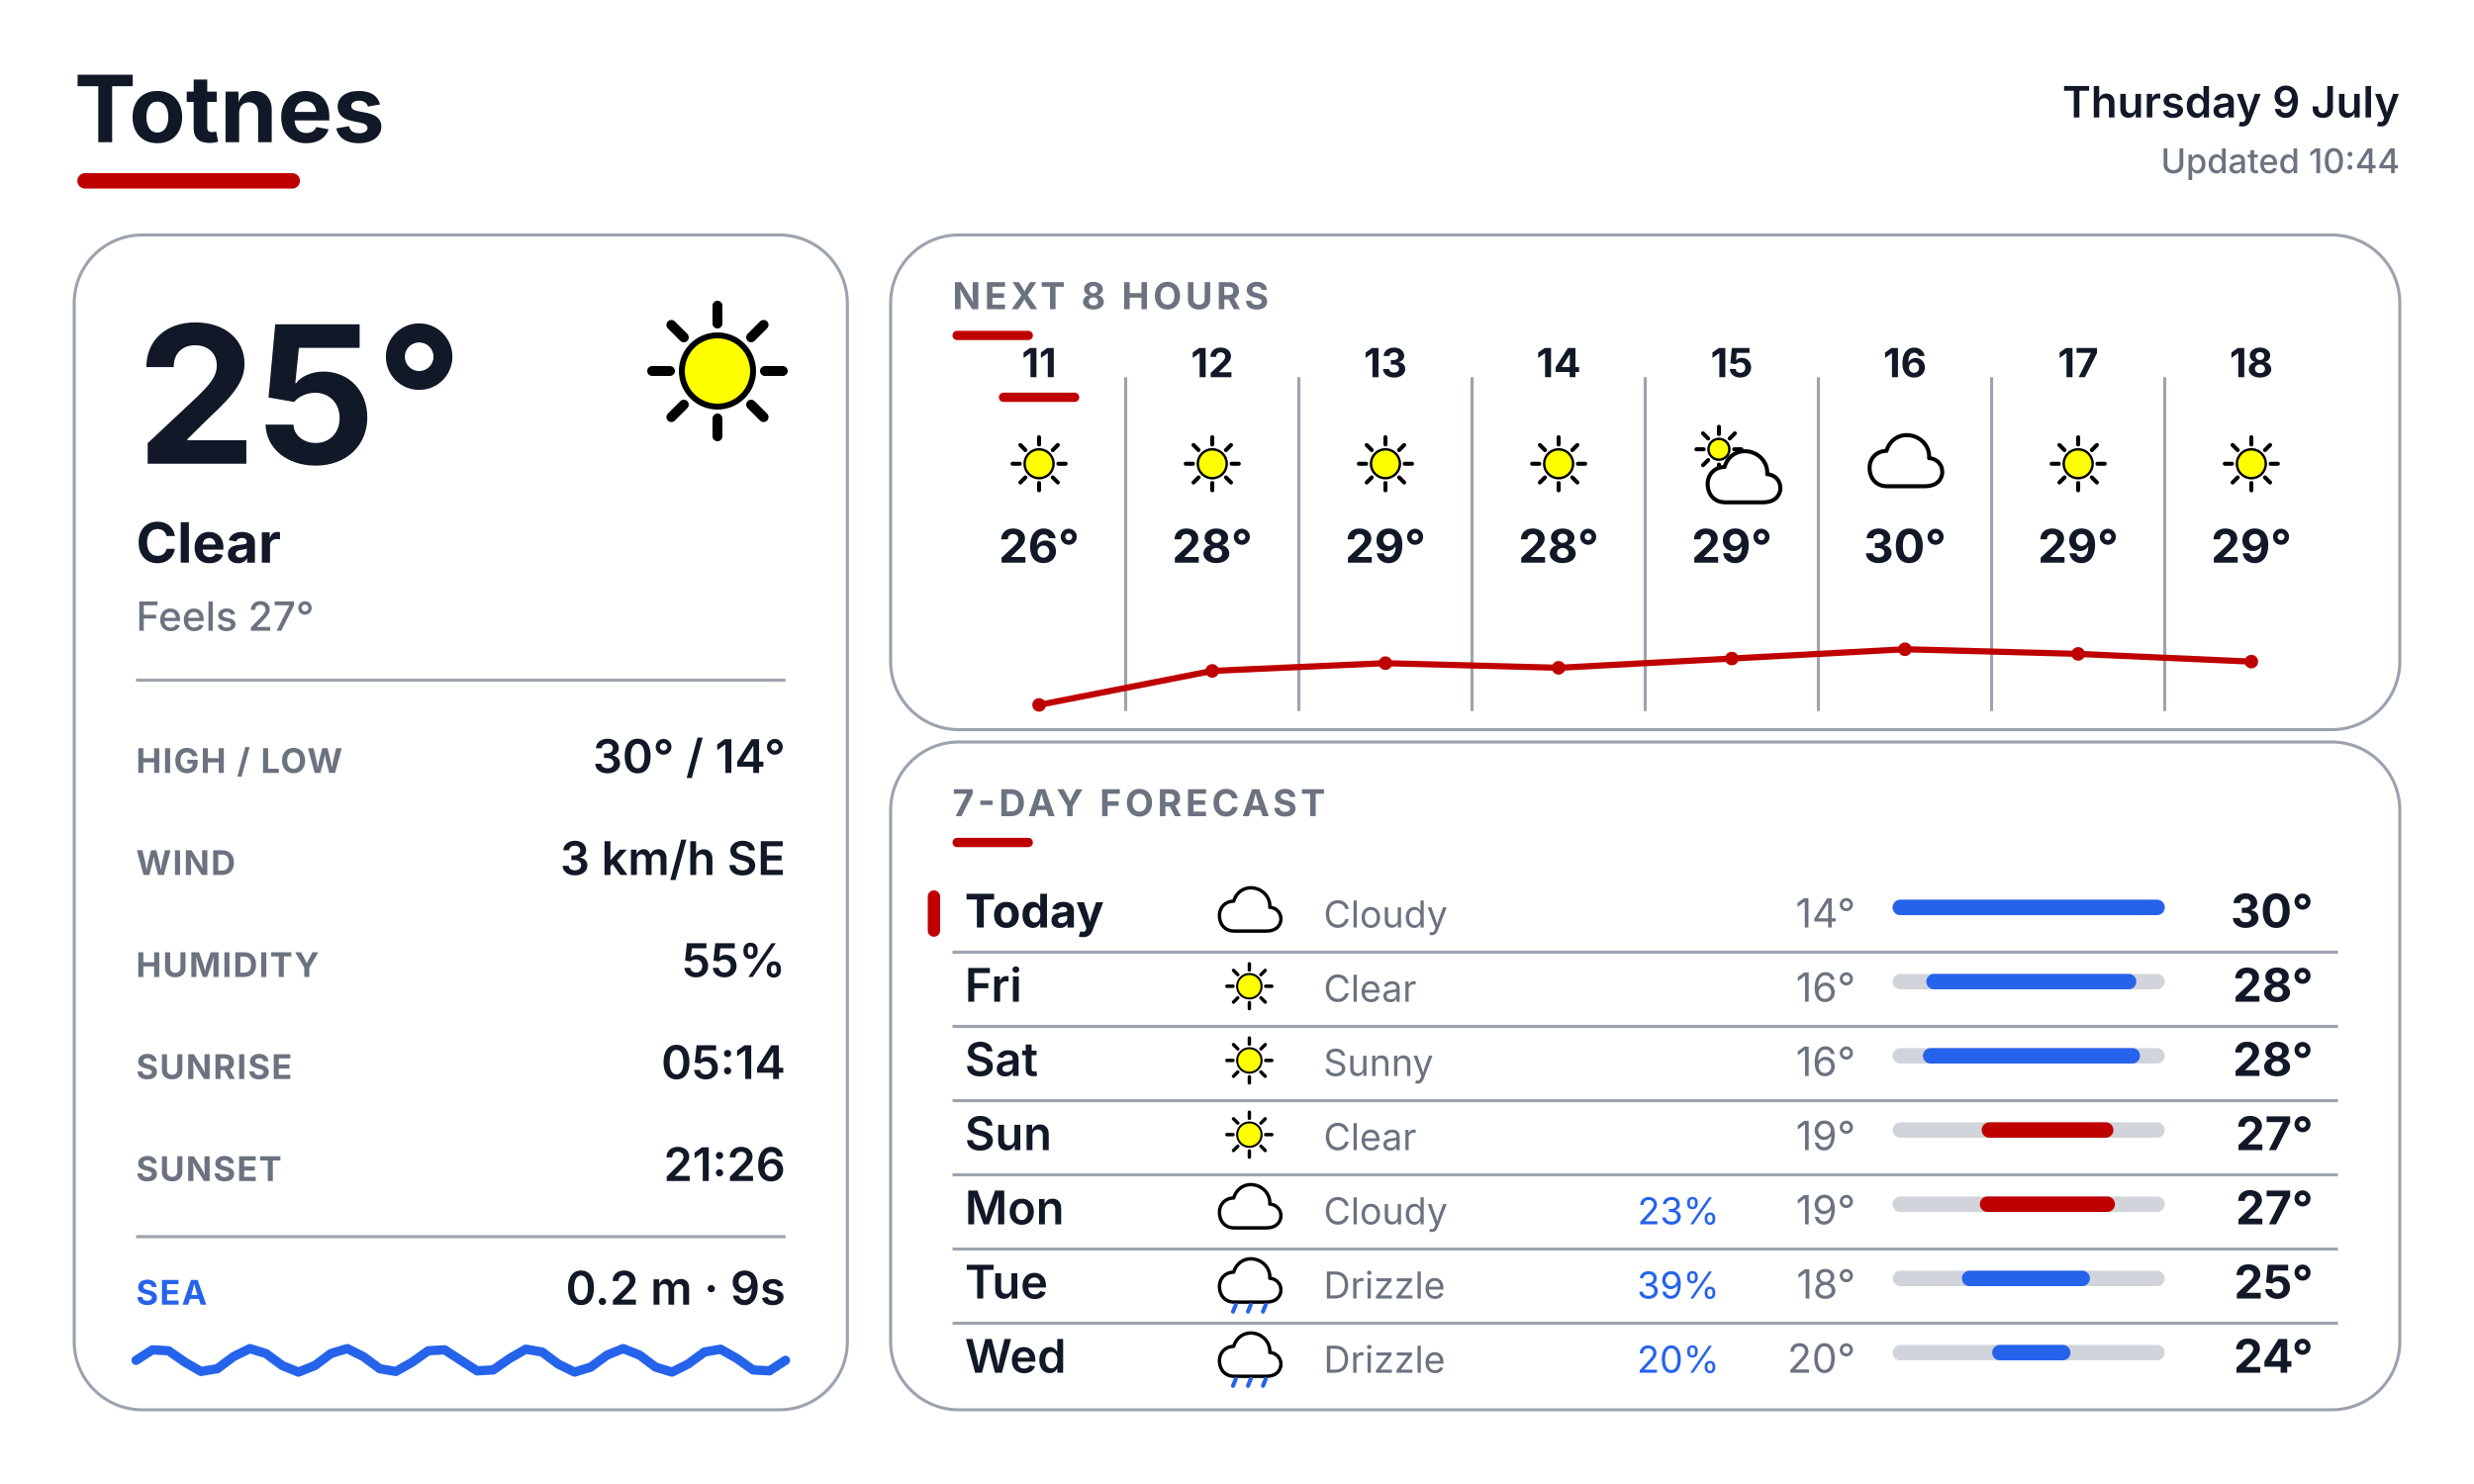
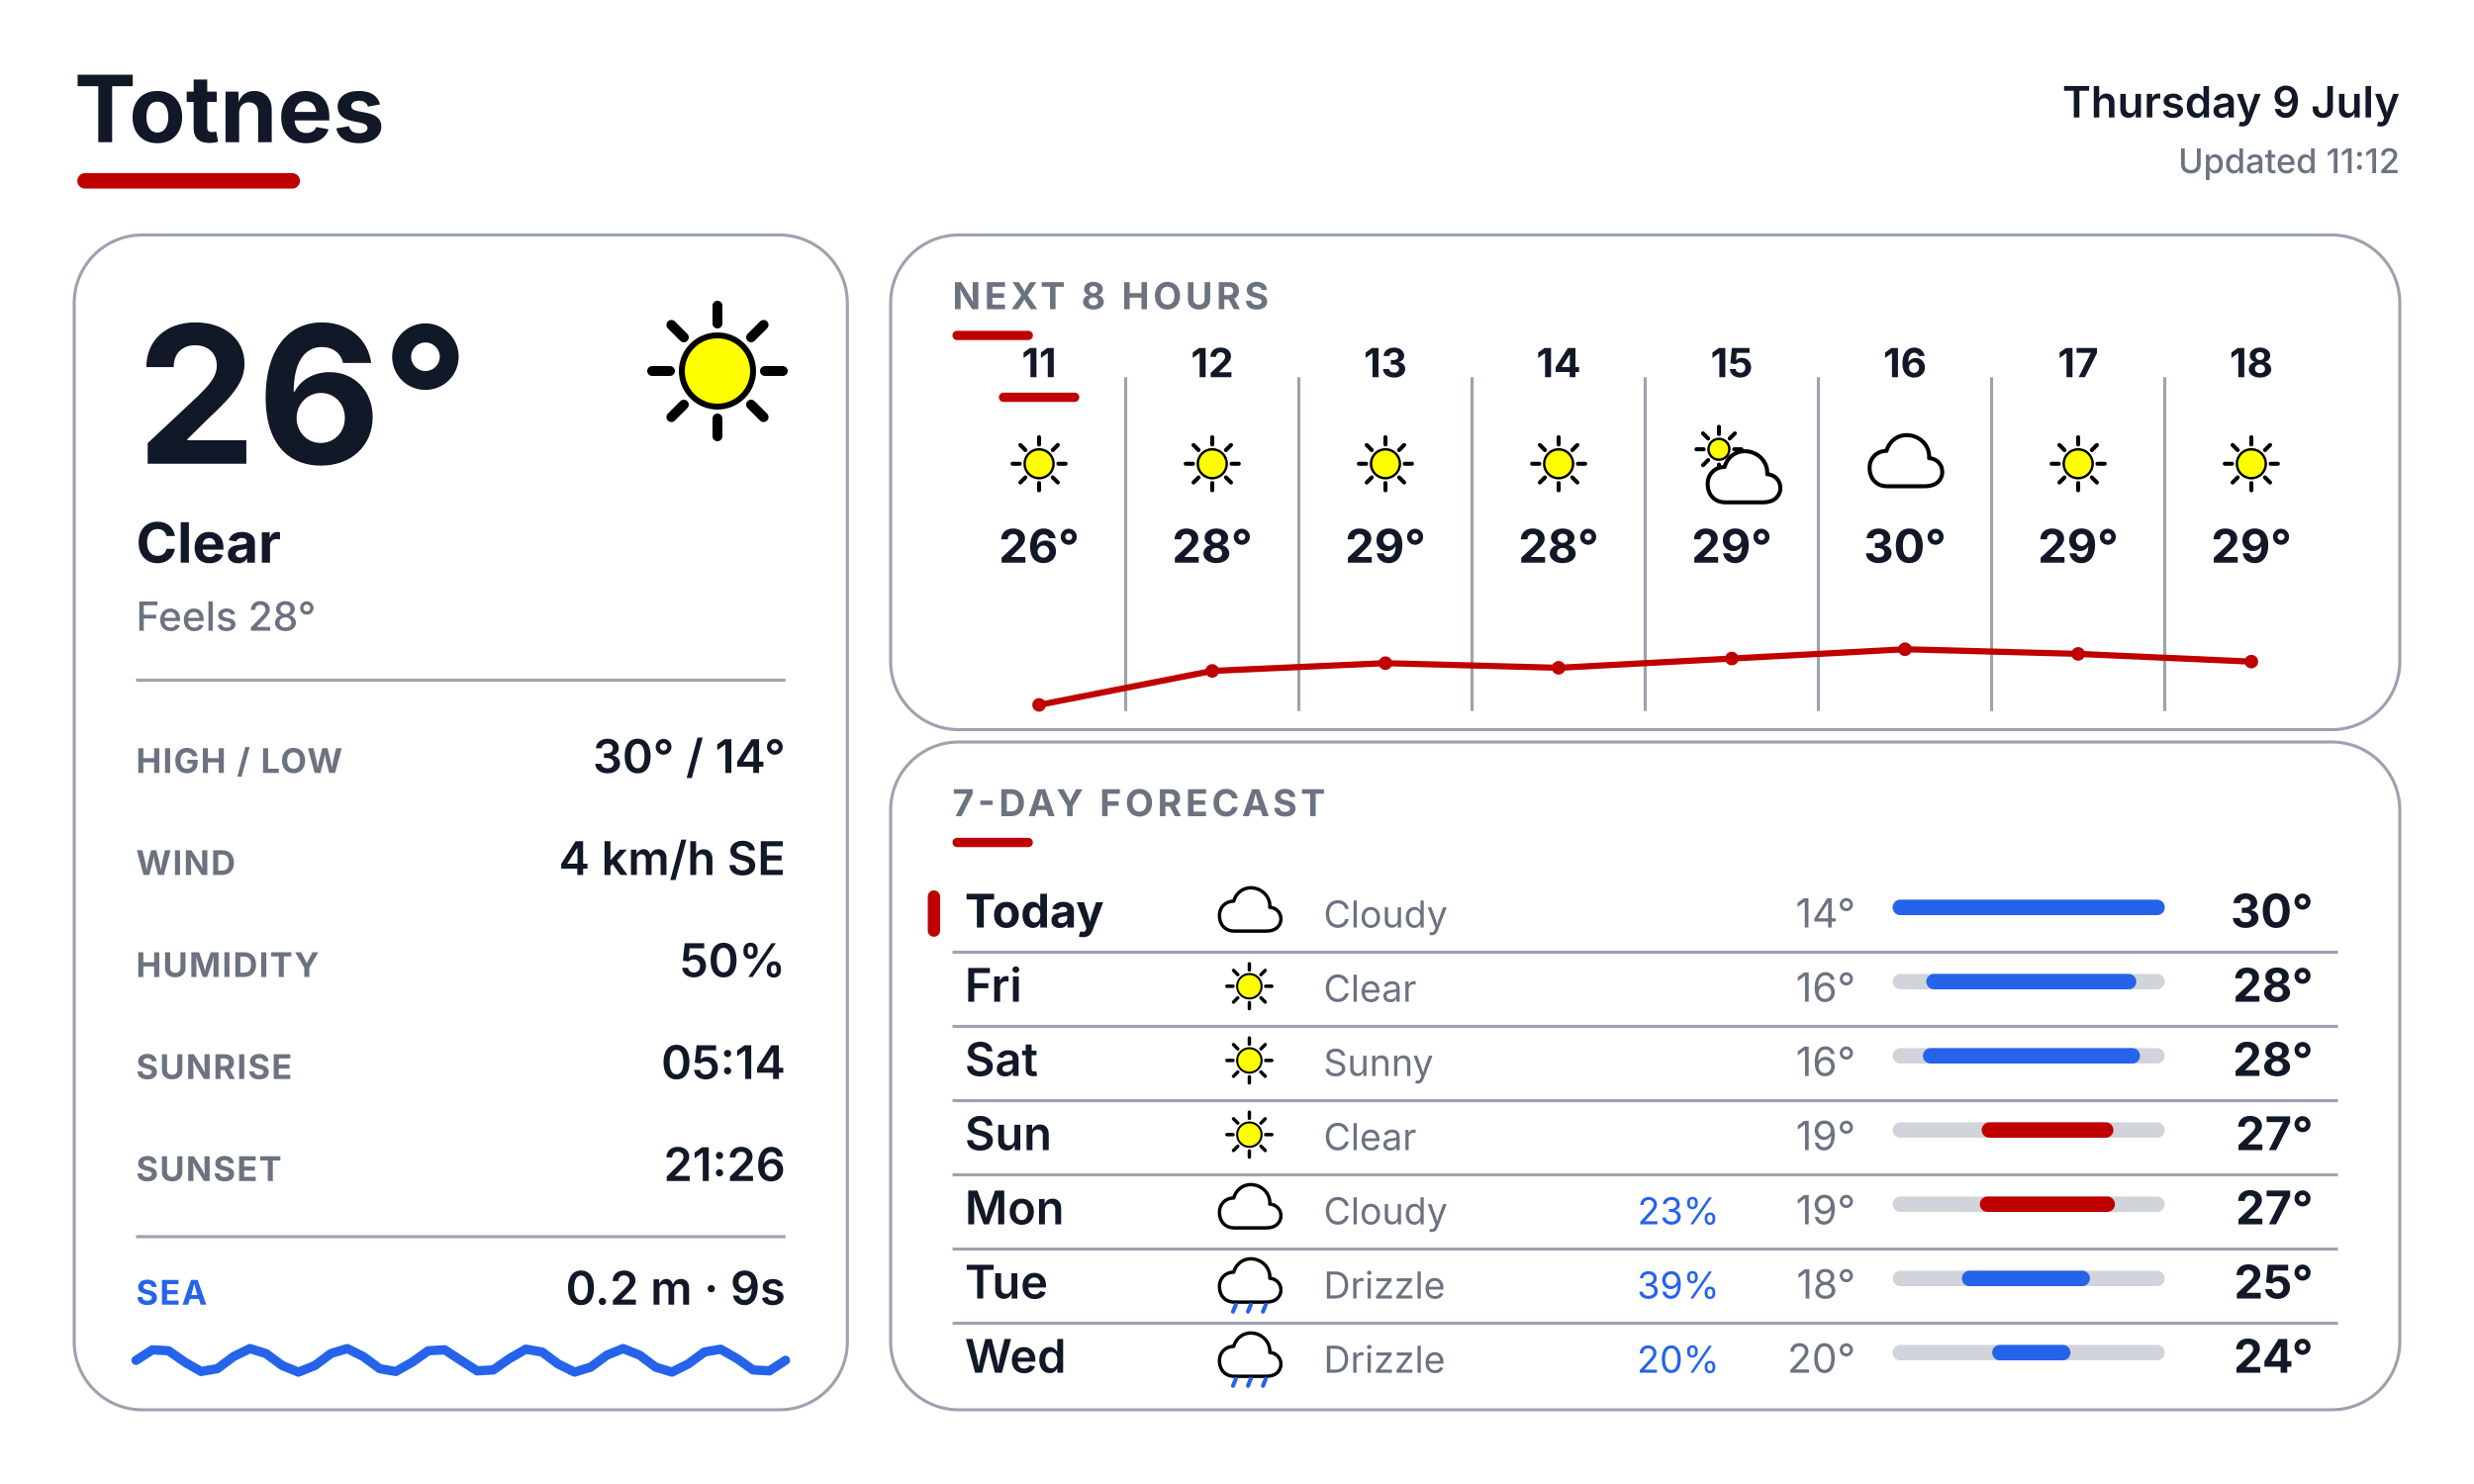
<svg xmlns="http://www.w3.org/2000/svg" width="800" height="480" viewBox="0 0 800 480" fill="none">
  <defs>
    <style>
      text { font-family: Inter, Arial, Helvetica, sans-serif; }
      .place { font-size: 30px; font-weight: 700; fill: #111827; }
      .date { font-size: 14px; font-weight: 600; fill: #111827; }
      .updated { font-size: 11px; font-weight: 500; fill: #6B7280; }
      .temp { font-size: 62px; font-weight: 700; fill: #111827; }
      .cond { font-size: 18px; font-weight: 700; fill: #111827; }
      .feels { font-size: 13px; font-weight: 500; fill: #6B7280; }
      .slabel { font-size: 11px; font-weight: 700; letter-spacing: 0.04em; fill: #6B7280; }
      .svalue { font-size: 15px; font-weight: 600; fill: #111827; }
      .sec { font-size: 12px; font-weight: 700; letter-spacing: 0.10em; fill: #6B7280; }
      .sealabel { font-size: 11px; font-weight: 700; letter-spacing: 0.04em; fill: #2563EB; }
    </style>
  </defs>
  <rect width="800" height="480" fill="#FFFFFF" />
  <text x="24" y="46" class="place">Totnes</text>
  <rect x="25" y="56" width="72" height="5" rx="2.5" fill="#BF0000" />
  <text x="776" y="38" text-anchor="end" class="date">Thursday 9 July</text>
-   <text x="776" y="56" text-anchor="end" class="updated">Updated 10:44</text>
+   <text x="776" y="56" text-anchor="end" class="updated">Updated 11:12</text>
  <rect x="24" y="76" width="250" height="380" rx="22" fill="#FFFFFF" stroke="#9CA3AF" stroke-width="1" />
  <rect x="288" y="76" width="488" height="160" rx="22" fill="#FFFFFF" stroke="#9CA3AF" stroke-width="1" />
  <rect x="288" y="240" width="488" height="216" rx="22" fill="#FFFFFF" stroke="#9CA3AF" stroke-width="1" />
  <g transform="translate(200.0 88.0) scale(0.64)">
    <line x1="74.0" y1="50.0" x2="83.0" y2="50.0" stroke="#000000" stroke-width="5" stroke-linecap="round" />
    <line x1="67.0" y1="67.0" x2="73.3" y2="73.3" stroke="#000000" stroke-width="5" stroke-linecap="round" />
    <line x1="50.0" y1="74.0" x2="50.0" y2="83.0" stroke="#000000" stroke-width="5" stroke-linecap="round" />
    <line x1="33.0" y1="67.0" x2="26.7" y2="73.3" stroke="#000000" stroke-width="5" stroke-linecap="round" />
    <line x1="26.0" y1="50.0" x2="17.0" y2="50.0" stroke="#000000" stroke-width="5" stroke-linecap="round" />
    <line x1="33.0" y1="33.0" x2="26.7" y2="26.7" stroke="#000000" stroke-width="5" stroke-linecap="round" />
    <line x1="50.0" y1="26.0" x2="50.0" y2="17.0" stroke="#000000" stroke-width="5" stroke-linecap="round" />
    <line x1="67.0" y1="33.0" x2="73.3" y2="26.7" stroke="#000000" stroke-width="5" stroke-linecap="round" />
    <circle cx="50" cy="50" r="18" fill="#FFFF00" stroke="black" stroke-width="3" />
  </g>
-   <text x="44" y="150" class="temp">25°</text>
+   <text x="44" y="150" class="temp">26°</text>
  <text x="44" y="182" class="cond">Clear</text>
-   <text x="44" y="204" class="feels">Feels 27°</text>
+   <text x="44" y="204" class="feels">Feels 28°</text>
  <line x1="44" y1="220" x2="254" y2="220" stroke="#9CA3AF" stroke-width="1" />
  <text x="44" y="250" class="slabel">HIGH / LOW</text>
  <text x="254" y="250" text-anchor="end" class="svalue">30° / 14°</text>
  <text x="44" y="283" class="slabel">WIND</text>
-   <text x="254" y="283" text-anchor="end" class="svalue">3 km/h SE</text>
+   <text x="254" y="283" text-anchor="end" class="svalue">4 km/h SE</text>
  <text x="44" y="316" class="slabel">HUMIDITY</text>
-   <text x="254" y="316" text-anchor="end" class="svalue">55%</text>
+   <text x="254" y="316" text-anchor="end" class="svalue">50%</text>
  <text x="44" y="349" class="slabel">SUNRISE</text>
  <text x="254" y="349" text-anchor="end" class="svalue">05:14</text>
  <text x="44" y="382" class="slabel">SUNSET</text>
  <text x="254" y="382" text-anchor="end" class="svalue">21:26</text>
  <line x1="44" y1="400" x2="254" y2="400" stroke="#9CA3AF" stroke-width="1" />
  <text x="44" y="422" class="sealabel">SEA</text>
  <text x="254" y="422" text-anchor="end" class="svalue" font-size="13">0.2 m · 9s</text>
  <path d="M 44.0 440.0 L 49.3 436.6 L 54.5 436.9 L 59.8 440.6 L 65.0 443.6 L 70.3 442.7 L 75.5 438.8 L 80.8 436.2 L 86.0 437.8 L 91.3 441.7 L 96.5 443.8 L 101.8 441.7 L 107.0 437.8 L 112.3 436.2 L 117.5 438.8 L 122.8 442.7 L 128.0 443.6 L 133.3 440.6 L 138.5 436.9 L 143.8 436.6 L 149.0 440.0 L 154.3 443.4 L 159.5 443.1 L 164.8 439.4 L 170.0 436.4 L 175.3 437.3 L 180.5 441.2 L 185.8 443.8 L 191.0 442.2 L 196.3 438.3 L 201.5 436.2 L 206.8 438.3 L 212.0 442.2 L 217.3 443.8 L 222.5 441.2 L 227.8 437.3 L 233.0 436.4 L 238.3 439.4 L 243.5 443.1 L 248.8 443.4 L 254.0 440.0" fill="none" stroke="#2563EB" stroke-width="3" stroke-linecap="round" stroke-linejoin="round" />
  <text x="308" y="100" class="sec">NEXT 8 HOURS</text>
  <rect x="308" y="107" width="26" height="3" rx="1.5" fill="#BF0000" />
  <line x1="364" y1="122" x2="364" y2="230" stroke="#9CA3AF" stroke-width="1" />
  <line x1="420" y1="122" x2="420" y2="230" stroke="#9CA3AF" stroke-width="1" />
  <line x1="476" y1="122" x2="476" y2="230" stroke="#9CA3AF" stroke-width="1" />
  <line x1="532" y1="122" x2="532" y2="230" stroke="#9CA3AF" stroke-width="1" />
  <line x1="588" y1="122" x2="588" y2="230" stroke="#9CA3AF" stroke-width="1" />
  <line x1="644" y1="122" x2="644" y2="230" stroke="#9CA3AF" stroke-width="1" />
  <line x1="700" y1="122" x2="700" y2="230" stroke="#9CA3AF" stroke-width="1" />
  <text x="336" y="122" text-anchor="middle" font-family="Inter, Arial, Helvetica, sans-serif" font-size="13" font-weight="700" fill="#111827">11</text>
  <rect x="323" y="127" width="26" height="3" rx="1.5" fill="#BF0000" />
  <g transform="translate(323.0 137.0) scale(0.26)">
    <line x1="74.0" y1="50.0" x2="83.0" y2="50.0" stroke="#000000" stroke-width="5" stroke-linecap="round" />
    <line x1="67.0" y1="67.0" x2="73.3" y2="73.3" stroke="#000000" stroke-width="5" stroke-linecap="round" />
    <line x1="50.0" y1="74.0" x2="50.0" y2="83.0" stroke="#000000" stroke-width="5" stroke-linecap="round" />
    <line x1="33.0" y1="67.0" x2="26.7" y2="73.3" stroke="#000000" stroke-width="5" stroke-linecap="round" />
    <line x1="26.0" y1="50.0" x2="17.0" y2="50.0" stroke="#000000" stroke-width="5" stroke-linecap="round" />
    <line x1="33.0" y1="33.0" x2="26.7" y2="26.7" stroke="#000000" stroke-width="5" stroke-linecap="round" />
    <line x1="50.0" y1="26.0" x2="50.0" y2="17.0" stroke="#000000" stroke-width="5" stroke-linecap="round" />
    <line x1="67.0" y1="33.0" x2="73.3" y2="26.7" stroke="#000000" stroke-width="5" stroke-linecap="round" />
    <circle cx="50" cy="50" r="18" fill="#FFFF00" stroke="black" stroke-width="3" />
  </g>
  <text x="336" y="182" text-anchor="middle" font-family="Inter, Arial, Helvetica, sans-serif" font-size="15" font-weight="700" fill="#111827">26°</text>
  <text x="392" y="122" text-anchor="middle" font-family="Inter, Arial, Helvetica, sans-serif" font-size="13" font-weight="700" fill="#111827">12</text>
  <g transform="translate(379.0 137.0) scale(0.26)">
    <line x1="74.0" y1="50.0" x2="83.0" y2="50.0" stroke="#000000" stroke-width="5" stroke-linecap="round" />
    <line x1="67.0" y1="67.0" x2="73.3" y2="73.3" stroke="#000000" stroke-width="5" stroke-linecap="round" />
    <line x1="50.0" y1="74.0" x2="50.0" y2="83.0" stroke="#000000" stroke-width="5" stroke-linecap="round" />
    <line x1="33.0" y1="67.0" x2="26.7" y2="73.3" stroke="#000000" stroke-width="5" stroke-linecap="round" />
    <line x1="26.0" y1="50.0" x2="17.0" y2="50.0" stroke="#000000" stroke-width="5" stroke-linecap="round" />
    <line x1="33.0" y1="33.0" x2="26.7" y2="26.7" stroke="#000000" stroke-width="5" stroke-linecap="round" />
    <line x1="50.0" y1="26.0" x2="50.0" y2="17.0" stroke="#000000" stroke-width="5" stroke-linecap="round" />
    <line x1="67.0" y1="33.0" x2="73.3" y2="26.7" stroke="#000000" stroke-width="5" stroke-linecap="round" />
    <circle cx="50" cy="50" r="18" fill="#FFFF00" stroke="black" stroke-width="3" />
  </g>
  <text x="392" y="182" text-anchor="middle" font-family="Inter, Arial, Helvetica, sans-serif" font-size="15" font-weight="700" fill="#111827">28°</text>
  <text x="448" y="122" text-anchor="middle" font-family="Inter, Arial, Helvetica, sans-serif" font-size="13" font-weight="700" fill="#111827">13</text>
  <g transform="translate(435.0 137.0) scale(0.26)">
    <line x1="74.0" y1="50.0" x2="83.0" y2="50.0" stroke="#000000" stroke-width="5" stroke-linecap="round" />
    <line x1="67.0" y1="67.0" x2="73.3" y2="73.3" stroke="#000000" stroke-width="5" stroke-linecap="round" />
    <line x1="50.0" y1="74.0" x2="50.0" y2="83.0" stroke="#000000" stroke-width="5" stroke-linecap="round" />
    <line x1="33.0" y1="67.0" x2="26.7" y2="73.3" stroke="#000000" stroke-width="5" stroke-linecap="round" />
    <line x1="26.0" y1="50.0" x2="17.0" y2="50.0" stroke="#000000" stroke-width="5" stroke-linecap="round" />
    <line x1="33.0" y1="33.0" x2="26.7" y2="26.7" stroke="#000000" stroke-width="5" stroke-linecap="round" />
    <line x1="50.0" y1="26.0" x2="50.0" y2="17.0" stroke="#000000" stroke-width="5" stroke-linecap="round" />
    <line x1="67.0" y1="33.0" x2="73.3" y2="26.7" stroke="#000000" stroke-width="5" stroke-linecap="round" />
    <circle cx="50" cy="50" r="18" fill="#FFFF00" stroke="black" stroke-width="3" />
  </g>
  <text x="448" y="182" text-anchor="middle" font-family="Inter, Arial, Helvetica, sans-serif" font-size="15" font-weight="700" fill="#111827">29°</text>
  <text x="504" y="122" text-anchor="middle" font-family="Inter, Arial, Helvetica, sans-serif" font-size="13" font-weight="700" fill="#111827">14</text>
  <g transform="translate(491.0 137.0) scale(0.26)">
    <line x1="74.0" y1="50.0" x2="83.0" y2="50.0" stroke="#000000" stroke-width="5" stroke-linecap="round" />
    <line x1="67.0" y1="67.0" x2="73.3" y2="73.3" stroke="#000000" stroke-width="5" stroke-linecap="round" />
    <line x1="50.0" y1="74.0" x2="50.0" y2="83.0" stroke="#000000" stroke-width="5" stroke-linecap="round" />
    <line x1="33.0" y1="67.0" x2="26.7" y2="73.3" stroke="#000000" stroke-width="5" stroke-linecap="round" />
    <line x1="26.0" y1="50.0" x2="17.0" y2="50.0" stroke="#000000" stroke-width="5" stroke-linecap="round" />
    <line x1="33.0" y1="33.0" x2="26.7" y2="26.7" stroke="#000000" stroke-width="5" stroke-linecap="round" />
    <line x1="50.0" y1="26.0" x2="50.0" y2="17.0" stroke="#000000" stroke-width="5" stroke-linecap="round" />
    <line x1="67.0" y1="33.0" x2="73.3" y2="26.7" stroke="#000000" stroke-width="5" stroke-linecap="round" />
    <circle cx="50" cy="50" r="18" fill="#FFFF00" stroke="black" stroke-width="3" />
  </g>
  <text x="504" y="182" text-anchor="middle" font-family="Inter, Arial, Helvetica, sans-serif" font-size="15" font-weight="700" fill="#111827">28°</text>
  <text x="560" y="122" text-anchor="middle" font-family="Inter, Arial, Helvetica, sans-serif" font-size="13" font-weight="700" fill="#111827">15</text>
  <g transform="translate(547.0 137.0) scale(0.26)">
    <line x1="53.0" y1="32.0" x2="62.0" y2="32.0" stroke="#000000" stroke-width="5" stroke-linecap="round" />
    <line x1="47.4" y1="45.4" x2="53.8" y2="51.8" stroke="#000000" stroke-width="5" stroke-linecap="round" />
    <line x1="34.0" y1="51.0" x2="34.0" y2="60.0" stroke="#000000" stroke-width="5" stroke-linecap="round" />
    <line x1="20.6" y1="45.4" x2="14.2" y2="51.8" stroke="#000000" stroke-width="5" stroke-linecap="round" />
    <line x1="15.0" y1="32.0" x2="6.0" y2="32.0" stroke="#000000" stroke-width="5" stroke-linecap="round" />
    <line x1="20.6" y1="18.6" x2="14.2" y2="12.2" stroke="#000000" stroke-width="5" stroke-linecap="round" />
    <line x1="34.0" y1="13.0" x2="34.0" y2="4.0" stroke="#000000" stroke-width="5" stroke-linecap="round" />
    <line x1="47.4" y1="18.6" x2="53.8" y2="12.2" stroke="#000000" stroke-width="5" stroke-linecap="round" />
    <circle cx="34" cy="32" r="13" fill="#FFFF00" stroke="black" stroke-width="3" />
    <g transform="translate(14 20)">
      <path d="M28 78 C14 78 6 68 6 55 C6 43 15 34 27 34 C31 20 44 12 58 15 C72 18 81 30 80 43 C92 44 98 54 96 64 C93 75 84 78 74 78 Z" fill="white" stroke="black" stroke-width="5" stroke-linejoin="round" />
    </g>
  </g>
  <text x="560" y="182" text-anchor="middle" font-family="Inter, Arial, Helvetica, sans-serif" font-size="15" font-weight="700" fill="#111827">29°</text>
  <text x="616" y="122" text-anchor="middle" font-family="Inter, Arial, Helvetica, sans-serif" font-size="13" font-weight="700" fill="#111827">16</text>
  <g transform="translate(603.0 137.0) scale(0.26)">
    <path d="M28 78 C14 78 6 68 6 55 C6 43 15 34 27 34 C31 20 44 12 58 15 C72 18 81 30 80 43 C92 44 98 54 96 64 C93 75 84 78 74 78 Z" fill="white" stroke="black" stroke-width="5" stroke-linejoin="round" />
  </g>
  <text x="616" y="182" text-anchor="middle" font-family="Inter, Arial, Helvetica, sans-serif" font-size="15" font-weight="700" fill="#111827">30°</text>
  <text x="672" y="122" text-anchor="middle" font-family="Inter, Arial, Helvetica, sans-serif" font-size="13" font-weight="700" fill="#111827">17</text>
  <g transform="translate(659.0 137.0) scale(0.26)">
    <line x1="74.0" y1="50.0" x2="83.0" y2="50.0" stroke="#000000" stroke-width="5" stroke-linecap="round" />
    <line x1="67.0" y1="67.0" x2="73.3" y2="73.3" stroke="#000000" stroke-width="5" stroke-linecap="round" />
    <line x1="50.0" y1="74.0" x2="50.0" y2="83.0" stroke="#000000" stroke-width="5" stroke-linecap="round" />
    <line x1="33.0" y1="67.0" x2="26.7" y2="73.3" stroke="#000000" stroke-width="5" stroke-linecap="round" />
    <line x1="26.0" y1="50.0" x2="17.0" y2="50.0" stroke="#000000" stroke-width="5" stroke-linecap="round" />
    <line x1="33.0" y1="33.0" x2="26.7" y2="26.7" stroke="#000000" stroke-width="5" stroke-linecap="round" />
    <line x1="50.0" y1="26.0" x2="50.0" y2="17.0" stroke="#000000" stroke-width="5" stroke-linecap="round" />
    <line x1="67.0" y1="33.0" x2="73.3" y2="26.7" stroke="#000000" stroke-width="5" stroke-linecap="round" />
    <circle cx="50" cy="50" r="18" fill="#FFFF00" stroke="black" stroke-width="3" />
  </g>
  <text x="672" y="182" text-anchor="middle" font-family="Inter, Arial, Helvetica, sans-serif" font-size="15" font-weight="700" fill="#111827">29°</text>
  <text x="728" y="122" text-anchor="middle" font-family="Inter, Arial, Helvetica, sans-serif" font-size="13" font-weight="700" fill="#111827">18</text>
  <g transform="translate(715.0 137.0) scale(0.26)">
    <line x1="74.0" y1="50.0" x2="83.0" y2="50.0" stroke="#000000" stroke-width="5" stroke-linecap="round" />
    <line x1="67.0" y1="67.0" x2="73.3" y2="73.3" stroke="#000000" stroke-width="5" stroke-linecap="round" />
    <line x1="50.0" y1="74.0" x2="50.0" y2="83.0" stroke="#000000" stroke-width="5" stroke-linecap="round" />
    <line x1="33.0" y1="67.0" x2="26.7" y2="73.3" stroke="#000000" stroke-width="5" stroke-linecap="round" />
    <line x1="26.0" y1="50.0" x2="17.0" y2="50.0" stroke="#000000" stroke-width="5" stroke-linecap="round" />
    <line x1="33.0" y1="33.0" x2="26.7" y2="26.7" stroke="#000000" stroke-width="5" stroke-linecap="round" />
    <line x1="50.0" y1="26.0" x2="50.0" y2="17.0" stroke="#000000" stroke-width="5" stroke-linecap="round" />
    <line x1="67.0" y1="33.0" x2="73.3" y2="26.7" stroke="#000000" stroke-width="5" stroke-linecap="round" />
    <circle cx="50" cy="50" r="18" fill="#FFFF00" stroke="black" stroke-width="3" />
  </g>
  <text x="728" y="182" text-anchor="middle" font-family="Inter, Arial, Helvetica, sans-serif" font-size="15" font-weight="700" fill="#111827">29°</text>
  <polyline points="336.0,228.0 392.0,217.0 448.0,214.5 504.0,216.0 560.0,213.0 616.0,210.0 672.0,211.5 728.0,214.0" fill="none" stroke="#BF0000" stroke-width="2" stroke-linecap="round" stroke-linejoin="round" />
  <circle cx="336.0" cy="228.0" r="2.2" fill="#BF0000" />
  <circle cx="392.0" cy="217.0" r="2.2" fill="#BF0000" />
  <circle cx="448.0" cy="214.5" r="2.2" fill="#BF0000" />
  <circle cx="504.0" cy="216.0" r="2.2" fill="#BF0000" />
  <circle cx="560.0" cy="213.0" r="2.2" fill="#BF0000" />
  <circle cx="616.0" cy="210.0" r="2.2" fill="#BF0000" />
  <circle cx="672.0" cy="211.5" r="2.2" fill="#BF0000" />
  <circle cx="728.0" cy="214.0" r="2.2" fill="#BF0000" />
  <text x="308" y="264" class="sec">7-DAY FORECAST</text>
  <rect x="308" y="271" width="26" height="3" rx="1.5" fill="#BF0000" />
  <rect x="300" y="288" width="4" height="15" rx="2" fill="#BF0000" />
  <text x="312" y="300" font-family="Inter, Arial, Helvetica, sans-serif" font-size="15" font-weight="700" fill="#111827">Today</text>
  <g transform="translate(393.0 284.0) scale(0.22)">
    <path d="M28 78 C14 78 6 68 6 55 C6 43 15 34 27 34 C31 20 44 12 58 15 C72 18 81 30 80 43 C92 44 98 54 96 64 C93 75 84 78 74 78 Z" fill="white" stroke="black" stroke-width="5" stroke-linejoin="round" />
  </g>
  <text x="428" y="300" font-family="Inter, Arial, Helvetica, sans-serif" font-size="12" fill="#6B7280">Cloudy</text>
  <text x="600" y="300" text-anchor="end" font-family="Inter, Arial, Helvetica, sans-serif" font-size="13" fill="#6B7280">14°</text>
  <rect x="612" y="291" width="88" height="5" rx="2.5" fill="#D1D5DB" />
  <rect x="612.0" y="291" width="88.0" height="5" rx="2.5" fill="#2563EB" />
  <text x="748" y="300" text-anchor="end" font-family="Inter, Arial, Helvetica, sans-serif" font-size="15" font-weight="700" fill="#111827">30°</text>
  <line x1="308" y1="308" x2="756" y2="308" stroke="#9CA3AF" stroke-width="1" />
  <text x="312" y="324" font-family="Inter, Arial, Helvetica, sans-serif" font-size="15" font-weight="600" fill="#111827">Fri</text>
  <g transform="translate(393.0 308.0) scale(0.22)">
    <line x1="74.0" y1="50.0" x2="83.0" y2="50.0" stroke="#000000" stroke-width="5" stroke-linecap="round" />
    <line x1="67.0" y1="67.0" x2="73.3" y2="73.3" stroke="#000000" stroke-width="5" stroke-linecap="round" />
    <line x1="50.0" y1="74.0" x2="50.0" y2="83.0" stroke="#000000" stroke-width="5" stroke-linecap="round" />
    <line x1="33.0" y1="67.0" x2="26.7" y2="73.3" stroke="#000000" stroke-width="5" stroke-linecap="round" />
    <line x1="26.0" y1="50.0" x2="17.0" y2="50.0" stroke="#000000" stroke-width="5" stroke-linecap="round" />
    <line x1="33.0" y1="33.0" x2="26.7" y2="26.7" stroke="#000000" stroke-width="5" stroke-linecap="round" />
    <line x1="50.0" y1="26.0" x2="50.0" y2="17.0" stroke="#000000" stroke-width="5" stroke-linecap="round" />
    <line x1="67.0" y1="33.0" x2="73.3" y2="26.7" stroke="#000000" stroke-width="5" stroke-linecap="round" />
    <circle cx="50" cy="50" r="18" fill="#FFFF00" stroke="black" stroke-width="3" />
  </g>
  <text x="428" y="324" font-family="Inter, Arial, Helvetica, sans-serif" font-size="12" fill="#6B7280">Clear</text>
  <text x="600" y="324" text-anchor="end" font-family="Inter, Arial, Helvetica, sans-serif" font-size="13" fill="#6B7280">16°</text>
  <rect x="612" y="315" width="88" height="5" rx="2.5" fill="#D1D5DB" />
  <rect x="622.9" y="315" width="67.9" height="5" rx="2.5" fill="#2563EB" />
  <text x="748" y="324" text-anchor="end" font-family="Inter, Arial, Helvetica, sans-serif" font-size="15" font-weight="700" fill="#111827">28°</text>
  <line x1="308" y1="332" x2="756" y2="332" stroke="#9CA3AF" stroke-width="1" />
  <text x="312" y="348" font-family="Inter, Arial, Helvetica, sans-serif" font-size="15" font-weight="600" fill="#111827">Sat</text>
  <g transform="translate(393.0 332.0) scale(0.22)">
    <line x1="74.0" y1="50.0" x2="83.0" y2="50.0" stroke="#000000" stroke-width="5" stroke-linecap="round" />
    <line x1="67.0" y1="67.0" x2="73.3" y2="73.3" stroke="#000000" stroke-width="5" stroke-linecap="round" />
    <line x1="50.0" y1="74.0" x2="50.0" y2="83.0" stroke="#000000" stroke-width="5" stroke-linecap="round" />
    <line x1="33.0" y1="67.0" x2="26.7" y2="73.3" stroke="#000000" stroke-width="5" stroke-linecap="round" />
    <line x1="26.0" y1="50.0" x2="17.0" y2="50.0" stroke="#000000" stroke-width="5" stroke-linecap="round" />
    <line x1="33.0" y1="33.0" x2="26.7" y2="26.7" stroke="#000000" stroke-width="5" stroke-linecap="round" />
    <line x1="50.0" y1="26.0" x2="50.0" y2="17.0" stroke="#000000" stroke-width="5" stroke-linecap="round" />
    <line x1="67.0" y1="33.0" x2="73.3" y2="26.7" stroke="#000000" stroke-width="5" stroke-linecap="round" />
    <circle cx="50" cy="50" r="18" fill="#FFFF00" stroke="black" stroke-width="3" />
  </g>
  <text x="428" y="348" font-family="Inter, Arial, Helvetica, sans-serif" font-size="12" fill="#6B7280">Sunny</text>
  <text x="600" y="348" text-anchor="end" font-family="Inter, Arial, Helvetica, sans-serif" font-size="13" fill="#6B7280">16°</text>
  <rect x="612" y="339" width="88" height="5" rx="2.5" fill="#D1D5DB" />
  <rect x="621.8" y="339" width="70.2" height="5" rx="2.5" fill="#2563EB" />
  <text x="748" y="348" text-anchor="end" font-family="Inter, Arial, Helvetica, sans-serif" font-size="15" font-weight="700" fill="#111827">28°</text>
  <line x1="308" y1="356" x2="756" y2="356" stroke="#9CA3AF" stroke-width="1" />
  <text x="312" y="372" font-family="Inter, Arial, Helvetica, sans-serif" font-size="15" font-weight="600" fill="#111827">Sun</text>
  <g transform="translate(393.0 356.0) scale(0.22)">
    <line x1="74.0" y1="50.0" x2="83.0" y2="50.0" stroke="#000000" stroke-width="5" stroke-linecap="round" />
    <line x1="67.0" y1="67.0" x2="73.3" y2="73.3" stroke="#000000" stroke-width="5" stroke-linecap="round" />
    <line x1="50.0" y1="74.0" x2="50.0" y2="83.0" stroke="#000000" stroke-width="5" stroke-linecap="round" />
    <line x1="33.0" y1="67.0" x2="26.7" y2="73.3" stroke="#000000" stroke-width="5" stroke-linecap="round" />
    <line x1="26.0" y1="50.0" x2="17.0" y2="50.0" stroke="#000000" stroke-width="5" stroke-linecap="round" />
    <line x1="33.0" y1="33.0" x2="26.7" y2="26.7" stroke="#000000" stroke-width="5" stroke-linecap="round" />
    <line x1="50.0" y1="26.0" x2="50.0" y2="17.0" stroke="#000000" stroke-width="5" stroke-linecap="round" />
    <line x1="67.0" y1="33.0" x2="73.3" y2="26.7" stroke="#000000" stroke-width="5" stroke-linecap="round" />
    <circle cx="50" cy="50" r="18" fill="#FFFF00" stroke="black" stroke-width="3" />
  </g>
  <text x="428" y="372" font-family="Inter, Arial, Helvetica, sans-serif" font-size="12" fill="#6B7280">Clear</text>
  <text x="600" y="372" text-anchor="end" font-family="Inter, Arial, Helvetica, sans-serif" font-size="13" fill="#6B7280">19°</text>
  <rect x="612" y="363" width="88" height="5" rx="2.5" fill="#D1D5DB" />
  <rect x="640.8" y="363" width="42.6" height="5" rx="2.5" fill="#BF0000" />
  <text x="748" y="372" text-anchor="end" font-family="Inter, Arial, Helvetica, sans-serif" font-size="15" font-weight="700" fill="#111827">27°</text>
  <line x1="308" y1="380" x2="756" y2="380" stroke="#9CA3AF" stroke-width="1" />
  <text x="312" y="396" font-family="Inter, Arial, Helvetica, sans-serif" font-size="15" font-weight="600" fill="#111827">Mon</text>
  <g transform="translate(393.0 380.0) scale(0.22)">
    <path d="M28 78 C14 78 6 68 6 55 C6 43 15 34 27 34 C31 20 44 12 58 15 C72 18 81 30 80 43 C92 44 98 54 96 64 C93 75 84 78 74 78 Z" fill="white" stroke="black" stroke-width="5" stroke-linejoin="round" />
  </g>
  <text x="428" y="396" font-family="Inter, Arial, Helvetica, sans-serif" font-size="12" fill="#6B7280">Cloudy</text>
  <text x="556" y="396" text-anchor="end" font-family="Inter, Arial, Helvetica, sans-serif" font-size="12" fill="#2563EB">23%</text>
  <text x="600" y="396" text-anchor="end" font-family="Inter, Arial, Helvetica, sans-serif" font-size="13" fill="#6B7280">19°</text>
  <rect x="612" y="387" width="88" height="5" rx="2.5" fill="#D1D5DB" />
  <rect x="640.2" y="387" width="43.7" height="5" rx="2.5" fill="#BF0000" />
  <text x="748" y="396" text-anchor="end" font-family="Inter, Arial, Helvetica, sans-serif" font-size="15" font-weight="700" fill="#111827">27°</text>
  <line x1="308" y1="404" x2="756" y2="404" stroke="#9CA3AF" stroke-width="1" />
  <text x="312" y="420" font-family="Inter, Arial, Helvetica, sans-serif" font-size="15" font-weight="600" fill="#111827">Tue</text>
  <g transform="translate(393.0 404.0) scale(0.22)">
    <path d="M28 78 C14 78 6 68 6 55 C6 43 15 34 27 34 C31 20 44 12 58 15 C72 18 81 30 80 43 C92 44 98 54 96 64 C93 75 84 78 74 78 Z" fill="white" stroke="black" stroke-width="5" stroke-linejoin="round" />
    <line x1="30" y1="82" x2="26" y2="92" stroke="#2563EB" stroke-width="6" stroke-linecap="round" />
    <line x1="52" y1="82" x2="48" y2="92" stroke="#2563EB" stroke-width="6" stroke-linecap="round" />
    <line x1="74" y1="82" x2="70" y2="92" stroke="#2563EB" stroke-width="6" stroke-linecap="round" />
  </g>
  <text x="428" y="420" font-family="Inter, Arial, Helvetica, sans-serif" font-size="12" fill="#6B7280">Drizzle</text>
  <text x="556" y="420" text-anchor="end" font-family="Inter, Arial, Helvetica, sans-serif" font-size="12" fill="#2563EB">39%</text>
  <text x="600" y="420" text-anchor="end" font-family="Inter, Arial, Helvetica, sans-serif" font-size="13" fill="#6B7280">18°</text>
  <rect x="612" y="411" width="88" height="5" rx="2.5" fill="#D1D5DB" />
  <rect x="634.4" y="411" width="41.4" height="5" rx="2.5" fill="#2563EB" />
  <text x="748" y="420" text-anchor="end" font-family="Inter, Arial, Helvetica, sans-serif" font-size="15" font-weight="700" fill="#111827">25°</text>
  <line x1="308" y1="428" x2="756" y2="428" stroke="#9CA3AF" stroke-width="1" />
  <text x="312" y="444" font-family="Inter, Arial, Helvetica, sans-serif" font-size="15" font-weight="600" fill="#111827">Wed</text>
  <g transform="translate(393.0 428.0) scale(0.22)">
    <path d="M28 78 C14 78 6 68 6 55 C6 43 15 34 27 34 C31 20 44 12 58 15 C72 18 81 30 80 43 C92 44 98 54 96 64 C93 75 84 78 74 78 Z" fill="white" stroke="black" stroke-width="5" stroke-linejoin="round" />
    <line x1="30" y1="82" x2="26" y2="92" stroke="#2563EB" stroke-width="6" stroke-linecap="round" />
    <line x1="52" y1="82" x2="48" y2="92" stroke="#2563EB" stroke-width="6" stroke-linecap="round" />
    <line x1="74" y1="82" x2="70" y2="92" stroke="#2563EB" stroke-width="6" stroke-linecap="round" />
  </g>
  <text x="428" y="444" font-family="Inter, Arial, Helvetica, sans-serif" font-size="12" fill="#6B7280">Drizzle</text>
  <text x="556" y="444" text-anchor="end" font-family="Inter, Arial, Helvetica, sans-serif" font-size="12" fill="#2563EB">20%</text>
  <text x="600" y="444" text-anchor="end" font-family="Inter, Arial, Helvetica, sans-serif" font-size="13" fill="#6B7280">20°</text>
  <rect x="612" y="435" width="88" height="5" rx="2.5" fill="#D1D5DB" />
  <rect x="644.2" y="435" width="25.3" height="5" rx="2.5" fill="#2563EB" />
  <text x="748" y="444" text-anchor="end" font-family="Inter, Arial, Helvetica, sans-serif" font-size="15" font-weight="700" fill="#111827">24°</text>
</svg>
